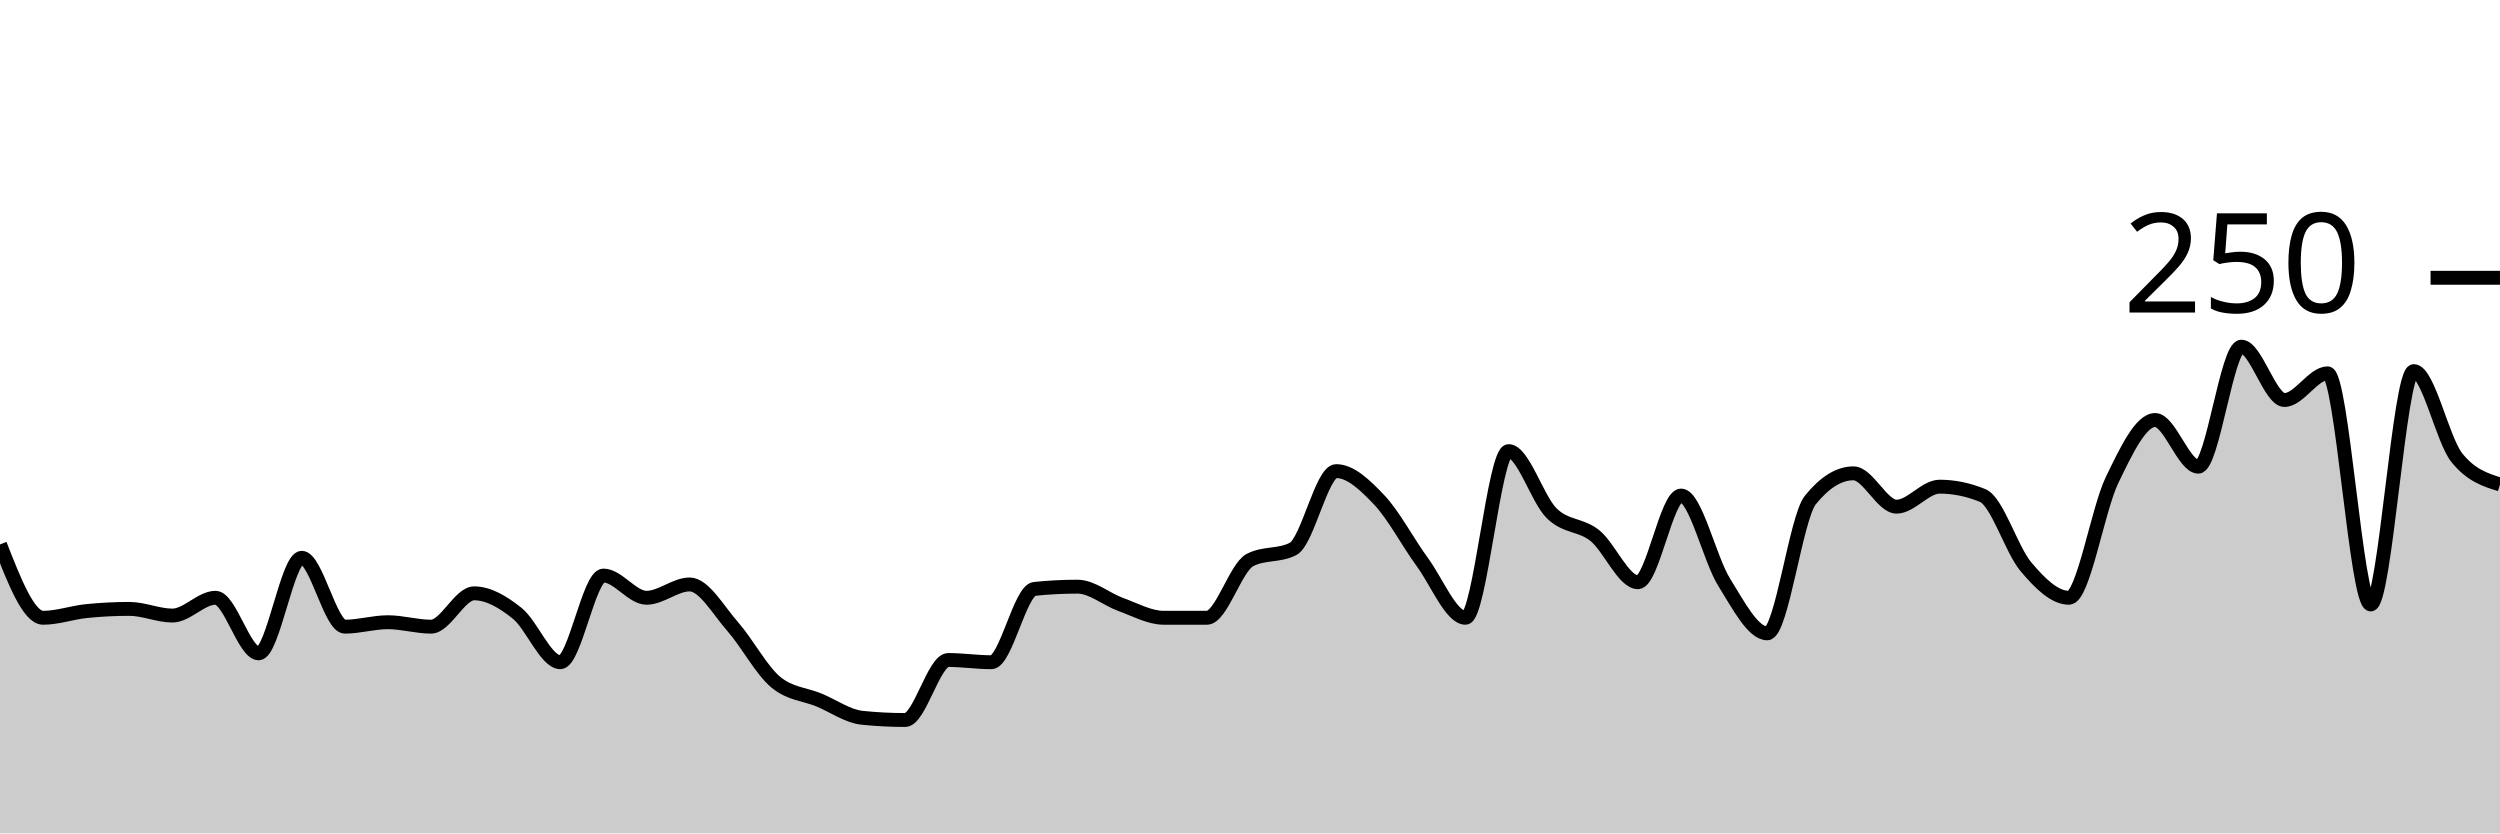
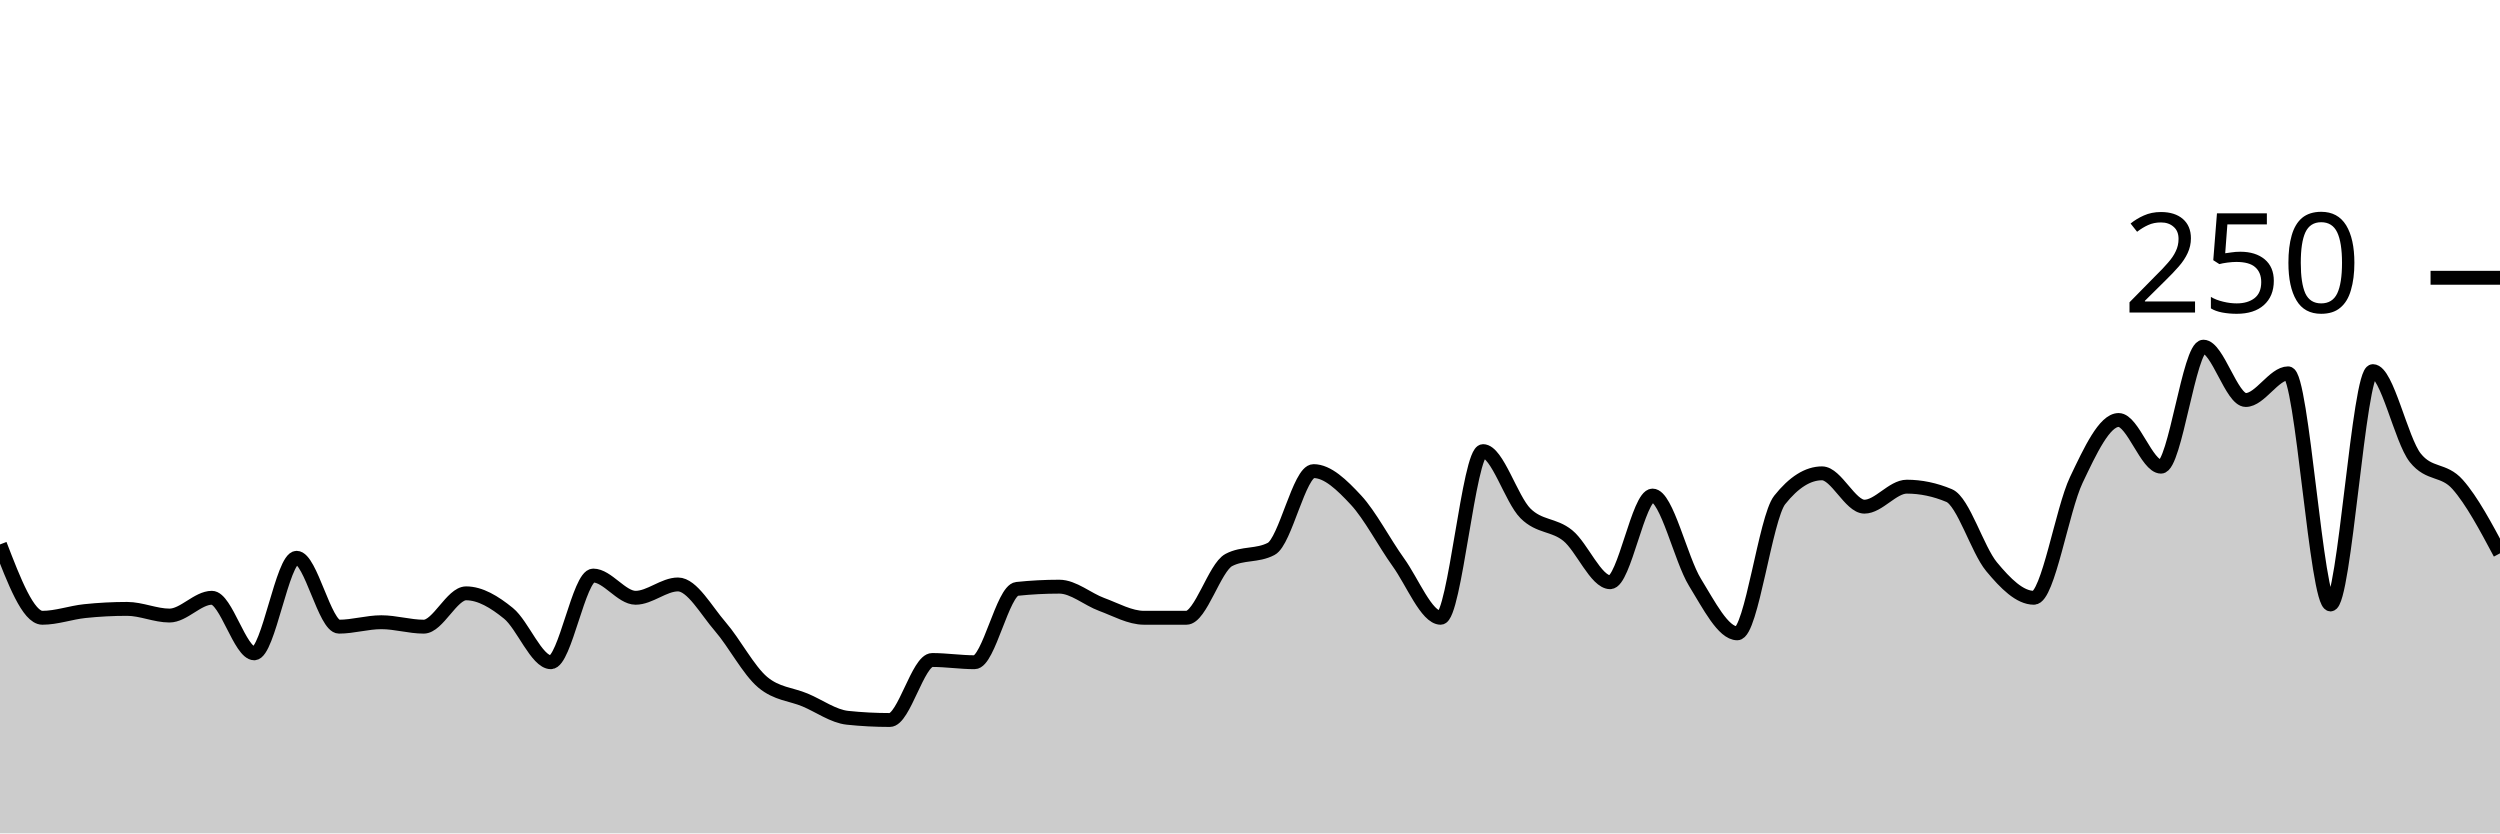
<svg xmlns="http://www.w3.org/2000/svg" viewBox="0 0 180 60">
  <g transform="translate(0,20)">
-     <path class="area" fill="rgba(0, 0, 0, 0.2)" d="M0,19.2C1.034,21.84,2.069,24.48,3.103,24.48C4.138,24.48,5.172,24.107,6.207,24C7.241,23.893,8.276,23.84,9.31,23.84C10.345,23.84,11.379,24.32,12.414,24.32C13.448,24.32,14.483,23.04,15.517,23.04C16.552,23.04,17.586,27.04,18.621,27.04C19.655,27.04,20.69,20.16,21.724,20.16C22.759,20.16,23.793,25.12,24.828,25.12C25.862,25.12,26.897,24.8,27.931,24.8C28.966,24.8,30,25.12,31.034,25.12C32.069,25.12,33.103,22.72,34.138,22.72C35.172,22.72,36.207,23.333,37.241,24.16C38.276,24.987,39.31,27.68,40.345,27.68C41.379,27.68,42.414,21.44,43.448,21.44C44.483,21.44,45.517,23.04,46.552,23.04C47.586,23.04,48.621,22.08,49.655,22.08C50.69,22.08,51.724,23.947,52.759,25.12C53.793,26.293,54.828,28.267,55.862,29.12C56.897,29.973,57.931,29.973,58.966,30.4C60,30.827,61.034,31.573,62.069,31.68C63.103,31.787,64.138,31.84,65.172,31.84C66.207,31.84,67.241,27.52,68.276,27.52C69.31,27.52,70.345,27.68,71.379,27.68C72.414,27.68,73.448,22.507,74.483,22.4C75.517,22.293,76.552,22.24,77.586,22.24C78.621,22.24,79.655,23.147,80.69,23.52C81.724,23.893,82.759,24.48,83.793,24.48C84.828,24.48,85.862,24.48,86.897,24.48C87.931,24.48,88.966,20.853,90,20.32C91.034,19.787,92.069,20.053,93.103,19.52C94.138,18.987,95.172,13.92,96.207,13.92C97.241,13.92,98.276,14.907,99.31,16C100.345,17.093,101.379,19.067,102.414,20.48C103.448,21.893,104.483,24.48,105.517,24.48C106.552,24.48,107.586,12.48,108.621,12.48C109.655,12.48,110.69,15.947,111.724,16.96C112.759,17.973,113.793,17.733,114.828,18.56C115.862,19.387,116.897,21.92,117.931,21.92C118.966,21.92,120,15.68,121.034,15.68C122.069,15.68,123.103,20.267,124.138,21.92C125.172,23.573,126.207,25.6,127.241,25.6C128.276,25.6,129.31,17.28,130.345,16C131.379,14.72,132.414,14.08,133.448,14.08C134.483,14.08,135.517,16.48,136.552,16.48C137.586,16.48,138.621,15.04,139.655,15.04C140.69,15.04,141.724,15.253,142.759,15.68C143.793,16.107,144.828,19.573,145.862,20.8C146.897,22.027,147.931,23.04,148.966,23.04C150,23.04,151.034,16.693,152.069,14.56C153.103,12.427,154.138,10.24,155.172,10.24C156.207,10.24,157.241,13.6,158.276,13.6C159.31,13.6,160.345,4.96,161.379,4.96C162.414,4.96,163.448,8.8,164.483,8.8C165.517,8.8,166.552,6.88,167.586,6.88C168.621,6.88,169.655,23.52,170.69,23.52C171.724,23.52,172.759,6.72,173.793,6.72C174.828,6.72,175.862,11.68,176.897,12.96C177.931,14.24,178.966,14.56,180,14.88L180,40C178.966,40,177.931,40,176.897,40C175.862,40,174.828,40,173.793,40C172.759,40,171.724,40,170.69,40C169.655,40,168.621,40,167.586,40C166.552,40,165.517,40,164.483,40C163.448,40,162.414,40,161.379,40C160.345,40,159.31,40,158.276,40C157.241,40,156.207,40,155.172,40C154.138,40,153.103,40,152.069,40C151.034,40,150,40,148.966,40C147.931,40,146.897,40,145.862,40C144.828,40,143.793,40,142.759,40C141.724,40,140.69,40,139.655,40C138.621,40,137.586,40,136.552,40C135.517,40,134.483,40,133.448,40C132.414,40,131.379,40,130.345,40C129.31,40,128.276,40,127.241,40C126.207,40,125.172,40,124.138,40C123.103,40,122.069,40,121.034,40C120,40,118.966,40,117.931,40C116.897,40,115.862,40,114.828,40C113.793,40,112.759,40,111.724,40C110.69,40,109.655,40,108.621,40C107.586,40,106.552,40,105.517,40C104.483,40,103.448,40,102.414,40C101.379,40,100.345,40,99.31,40C98.276,40,97.241,40,96.207,40C95.172,40,94.138,40,93.103,40C92.069,40,91.034,40,90,40C88.966,40,87.931,40,86.897,40C85.862,40,84.828,40,83.793,40C82.759,40,81.724,40,80.69,40C79.655,40,78.621,40,77.586,40C76.552,40,75.517,40,74.483,40C73.448,40,72.414,40,71.379,40C70.345,40,69.31,40,68.276,40C67.241,40,66.207,40,65.172,40C64.138,40,63.103,40,62.069,40C61.034,40,60,40,58.966,40C57.931,40,56.897,40,55.862,40C54.828,40,53.793,40,52.759,40C51.724,40,50.69,40,49.655,40C48.621,40,47.586,40,46.552,40C45.517,40,44.483,40,43.448,40C42.414,40,41.379,40,40.345,40C39.31,40,38.276,40,37.241,40C36.207,40,35.172,40,34.138,40C33.103,40,32.069,40,31.034,40C30,40,28.966,40,27.931,40C26.897,40,25.862,40,24.828,40C23.793,40,22.759,40,21.724,40C20.69,40,19.655,40,18.621,40C17.586,40,16.552,40,15.517,40C14.483,40,13.448,40,12.414,40C11.379,40,10.345,40,9.31,40C8.276,40,7.241,40,6.207,40C5.172,40,4.138,40,3.103,40C2.069,40,1.034,40,0,40Z" />
-     <path class="line" stroke="black" fill="none" d="M0,19.2C1.034,21.84,2.069,24.48,3.103,24.48C4.138,24.48,5.172,24.107,6.207,24C7.241,23.893,8.276,23.84,9.31,23.84C10.345,23.84,11.379,24.32,12.414,24.32C13.448,24.32,14.483,23.04,15.517,23.04C16.552,23.04,17.586,27.04,18.621,27.04C19.655,27.04,20.69,20.16,21.724,20.16C22.759,20.16,23.793,25.12,24.828,25.12C25.862,25.12,26.897,24.8,27.931,24.8C28.966,24.8,30,25.12,31.034,25.12C32.069,25.12,33.103,22.72,34.138,22.72C35.172,22.72,36.207,23.333,37.241,24.16C38.276,24.987,39.31,27.68,40.345,27.68C41.379,27.68,42.414,21.44,43.448,21.44C44.483,21.44,45.517,23.04,46.552,23.04C47.586,23.04,48.621,22.08,49.655,22.08C50.69,22.08,51.724,23.947,52.759,25.12C53.793,26.293,54.828,28.267,55.862,29.12C56.897,29.973,57.931,29.973,58.966,30.4C60,30.827,61.034,31.573,62.069,31.68C63.103,31.787,64.138,31.84,65.172,31.84C66.207,31.84,67.241,27.52,68.276,27.52C69.31,27.52,70.345,27.68,71.379,27.68C72.414,27.68,73.448,22.507,74.483,22.4C75.517,22.293,76.552,22.24,77.586,22.24C78.621,22.24,79.655,23.147,80.69,23.52C81.724,23.893,82.759,24.48,83.793,24.48C84.828,24.48,85.862,24.48,86.897,24.48C87.931,24.48,88.966,20.853,90,20.32C91.034,19.787,92.069,20.053,93.103,19.52C94.138,18.987,95.172,13.92,96.207,13.92C97.241,13.92,98.276,14.907,99.31,16C100.345,17.093,101.379,19.067,102.414,20.48C103.448,21.893,104.483,24.48,105.517,24.48C106.552,24.48,107.586,12.48,108.621,12.48C109.655,12.48,110.69,15.947,111.724,16.96C112.759,17.973,113.793,17.733,114.828,18.56C115.862,19.387,116.897,21.92,117.931,21.92C118.966,21.92,120,15.68,121.034,15.68C122.069,15.68,123.103,20.267,124.138,21.92C125.172,23.573,126.207,25.6,127.241,25.6C128.276,25.6,129.31,17.28,130.345,16C131.379,14.72,132.414,14.08,133.448,14.08C134.483,14.08,135.517,16.48,136.552,16.48C137.586,16.48,138.621,15.04,139.655,15.04C140.69,15.04,141.724,15.253,142.759,15.68C143.793,16.107,144.828,19.573,145.862,20.8C146.897,22.027,147.931,23.04,148.966,23.04C150,23.04,151.034,16.693,152.069,14.56C153.103,12.427,154.138,10.24,155.172,10.24C156.207,10.24,157.241,13.6,158.276,13.6C159.31,13.6,160.345,4.96,161.379,4.96C162.414,4.96,163.448,8.8,164.483,8.8C165.517,8.8,166.552,6.88,167.586,6.88C168.621,6.88,169.655,23.52,170.69,23.52C171.724,23.52,172.759,6.72,173.793,6.72C174.828,6.72,175.862,11.68,176.897,12.96C177.931,14.24,178.966,14.56,180,14.88" />
+     <path class="area" fill="rgba(0, 0, 0, 0.2)" d="M0,19.2C1.017,21.84,2.034,24.48,3.051,24.48C4.068,24.48,5.085,24.107,6.102,24C7.119,23.893,8.136,23.84,9.153,23.84C10.169,23.84,11.186,24.32,12.203,24.32C13.22,24.32,14.237,23.04,15.254,23.04C16.271,23.04,17.288,27.04,18.305,27.04C19.322,27.04,20.339,20.16,21.356,20.16C22.373,20.16,23.39,25.12,24.407,25.12C25.424,25.12,26.441,24.8,27.458,24.8C28.475,24.8,29.492,25.12,30.508,25.12C31.525,25.12,32.542,22.72,33.559,22.72C34.576,22.72,35.593,23.333,36.61,24.16C37.627,24.987,38.644,27.68,39.661,27.68C40.678,27.68,41.695,21.44,42.712,21.44C43.729,21.44,44.746,23.04,45.763,23.04C46.78,23.04,47.797,22.08,48.814,22.08C49.831,22.08,50.847,23.947,51.864,25.12C52.881,26.293,53.898,28.267,54.915,29.12C55.932,29.973,56.949,29.973,57.966,30.4C58.983,30.827,60,31.573,61.017,31.68C62.034,31.787,63.051,31.84,64.068,31.84C65.085,31.84,66.102,27.52,67.119,27.52C68.136,27.52,69.153,27.68,70.169,27.68C71.186,27.68,72.203,22.507,73.22,22.4C74.237,22.293,75.254,22.24,76.271,22.24C77.288,22.24,78.305,23.147,79.322,23.52C80.339,23.893,81.356,24.48,82.373,24.48C83.39,24.48,84.407,24.48,85.424,24.48C86.441,24.48,87.458,20.853,88.475,20.32C89.492,19.787,90.508,20.053,91.525,19.52C92.542,18.987,93.559,13.92,94.576,13.92C95.593,13.92,96.61,14.907,97.627,16C98.644,17.093,99.661,19.067,100.678,20.48C101.695,21.893,102.712,24.48,103.729,24.48C104.746,24.48,105.763,12.48,106.78,12.48C107.797,12.48,108.814,15.947,109.831,16.96C110.847,17.973,111.864,17.733,112.881,18.56C113.898,19.387,114.915,21.92,115.932,21.92C116.949,21.92,117.966,15.68,118.983,15.68C120,15.68,121.017,20.267,122.034,21.92C123.051,23.573,124.068,25.6,125.085,25.6C126.102,25.6,127.119,17.28,128.136,16C129.153,14.72,130.169,14.08,131.186,14.08C132.203,14.08,133.22,16.48,134.237,16.48C135.254,16.48,136.271,15.04,137.288,15.04C138.305,15.04,139.322,15.253,140.339,15.68C141.356,16.107,142.373,19.573,143.39,20.8C144.407,22.027,145.424,23.04,146.441,23.04C147.458,23.04,148.475,16.693,149.492,14.56C150.508,12.427,151.525,10.24,152.542,10.24C153.559,10.24,154.576,13.6,155.593,13.6C156.61,13.6,157.627,4.96,158.644,4.96C159.661,4.96,160.678,8.8,161.695,8.8C162.712,8.8,163.729,6.88,164.746,6.88C165.763,6.88,166.78,23.52,167.797,23.52C168.814,23.52,169.831,6.72,170.847,6.72C171.864,6.72,172.881,11.68,173.898,12.96C174.915,14.24,175.932,13.733,176.949,14.88C177.966,16.027,178.983,17.933,180,19.84L180,40C178.983,40,177.966,40,176.949,40C175.932,40,174.915,40,173.898,40C172.881,40,171.864,40,170.847,40C169.831,40,168.814,40,167.797,40C166.78,40,165.763,40,164.746,40C163.729,40,162.712,40,161.695,40C160.678,40,159.661,40,158.644,40C157.627,40,156.61,40,155.593,40C154.576,40,153.559,40,152.542,40C151.525,40,150.508,40,149.492,40C148.475,40,147.458,40,146.441,40C145.424,40,144.407,40,143.39,40C142.373,40,141.356,40,140.339,40C139.322,40,138.305,40,137.288,40C136.271,40,135.254,40,134.237,40C133.22,40,132.203,40,131.186,40C130.169,40,129.153,40,128.136,40C127.119,40,126.102,40,125.085,40C124.068,40,123.051,40,122.034,40C121.017,40,120,40,118.983,40C117.966,40,116.949,40,115.932,40C114.915,40,113.898,40,112.881,40C111.864,40,110.847,40,109.831,40C108.814,40,107.797,40,106.78,40C105.763,40,104.746,40,103.729,40C102.712,40,101.695,40,100.678,40C99.661,40,98.644,40,97.627,40C96.61,40,95.593,40,94.576,40C93.559,40,92.542,40,91.525,40C90.508,40,89.492,40,88.475,40C87.458,40,86.441,40,85.424,40C84.407,40,83.39,40,82.373,40C81.356,40,80.339,40,79.322,40C78.305,40,77.288,40,76.271,40C75.254,40,74.237,40,73.22,40C72.203,40,71.186,40,70.169,40C69.153,40,68.136,40,67.119,40C66.102,40,65.085,40,64.068,40C63.051,40,62.034,40,61.017,40C60,40,58.983,40,57.966,40C56.949,40,55.932,40,54.915,40C53.898,40,52.881,40,51.864,40C50.847,40,49.831,40,48.814,40C47.797,40,46.78,40,45.763,40C44.746,40,43.729,40,42.712,40C41.695,40,40.678,40,39.661,40C38.644,40,37.627,40,36.61,40C35.593,40,34.576,40,33.559,40C32.542,40,31.525,40,30.508,40C29.492,40,28.475,40,27.458,40C26.441,40,25.424,40,24.407,40C23.39,40,22.373,40,21.356,40C20.339,40,19.322,40,18.305,40C17.288,40,16.271,40,15.254,40C14.237,40,13.22,40,12.203,40C11.186,40,10.169,40,9.153,40C8.136,40,7.119,40,6.102,40C5.085,40,4.068,40,3.051,40C2.034,40,1.017,40,0,40Z" />
+     <path class="line" stroke="black" fill="none" d="M0,19.2C1.017,21.84,2.034,24.48,3.051,24.48C4.068,24.48,5.085,24.107,6.102,24C7.119,23.893,8.136,23.84,9.153,23.84C10.169,23.84,11.186,24.32,12.203,24.32C13.22,24.32,14.237,23.04,15.254,23.04C16.271,23.04,17.288,27.04,18.305,27.04C19.322,27.04,20.339,20.16,21.356,20.16C22.373,20.16,23.39,25.12,24.407,25.12C25.424,25.12,26.441,24.8,27.458,24.8C28.475,24.8,29.492,25.12,30.508,25.12C31.525,25.12,32.542,22.72,33.559,22.72C34.576,22.72,35.593,23.333,36.61,24.16C37.627,24.987,38.644,27.68,39.661,27.68C40.678,27.68,41.695,21.44,42.712,21.44C43.729,21.44,44.746,23.04,45.763,23.04C46.78,23.04,47.797,22.08,48.814,22.08C49.831,22.08,50.847,23.947,51.864,25.12C52.881,26.293,53.898,28.267,54.915,29.12C55.932,29.973,56.949,29.973,57.966,30.4C58.983,30.827,60,31.573,61.017,31.68C62.034,31.787,63.051,31.84,64.068,31.84C65.085,31.84,66.102,27.52,67.119,27.52C68.136,27.52,69.153,27.68,70.169,27.68C71.186,27.68,72.203,22.507,73.22,22.4C74.237,22.293,75.254,22.24,76.271,22.24C77.288,22.24,78.305,23.147,79.322,23.52C80.339,23.893,81.356,24.48,82.373,24.48C83.39,24.48,84.407,24.48,85.424,24.48C86.441,24.48,87.458,20.853,88.475,20.32C89.492,19.787,90.508,20.053,91.525,19.52C92.542,18.987,93.559,13.92,94.576,13.92C95.593,13.92,96.61,14.907,97.627,16C98.644,17.093,99.661,19.067,100.678,20.48C101.695,21.893,102.712,24.48,103.729,24.48C104.746,24.48,105.763,12.48,106.78,12.48C107.797,12.48,108.814,15.947,109.831,16.96C110.847,17.973,111.864,17.733,112.881,18.56C113.898,19.387,114.915,21.92,115.932,21.92C116.949,21.92,117.966,15.68,118.983,15.68C120,15.68,121.017,20.267,122.034,21.92C123.051,23.573,124.068,25.6,125.085,25.6C126.102,25.6,127.119,17.28,128.136,16C129.153,14.72,130.169,14.08,131.186,14.08C132.203,14.08,133.22,16.48,134.237,16.48C135.254,16.48,136.271,15.04,137.288,15.04C138.305,15.04,139.322,15.253,140.339,15.68C141.356,16.107,142.373,19.573,143.39,20.8C144.407,22.027,145.424,23.04,146.441,23.04C147.458,23.04,148.475,16.693,149.492,14.56C150.508,12.427,151.525,10.24,152.542,10.24C153.559,10.24,154.576,13.6,155.593,13.6C156.61,13.6,157.627,4.96,158.644,4.96C159.661,4.96,160.678,8.8,161.695,8.8C162.712,8.8,163.729,6.88,164.746,6.88C165.763,6.88,166.78,23.52,167.797,23.52C168.814,23.52,169.831,6.72,170.847,6.72C171.864,6.72,172.881,11.68,173.898,12.96C174.915,14.24,175.932,13.733,176.949,14.88C177.966,16.027,178.983,17.933,180,19.84" />
    <path class="axis-ceiling" stroke-width="1" stroke="black" fill="none" d="M175,0L180,0" />
    <text class="axis-ceiling-label" font-family="sans-serif" text-anchor="end" font-size="10px" x="170" y="2.5">250</text>
  </g>
</svg>
